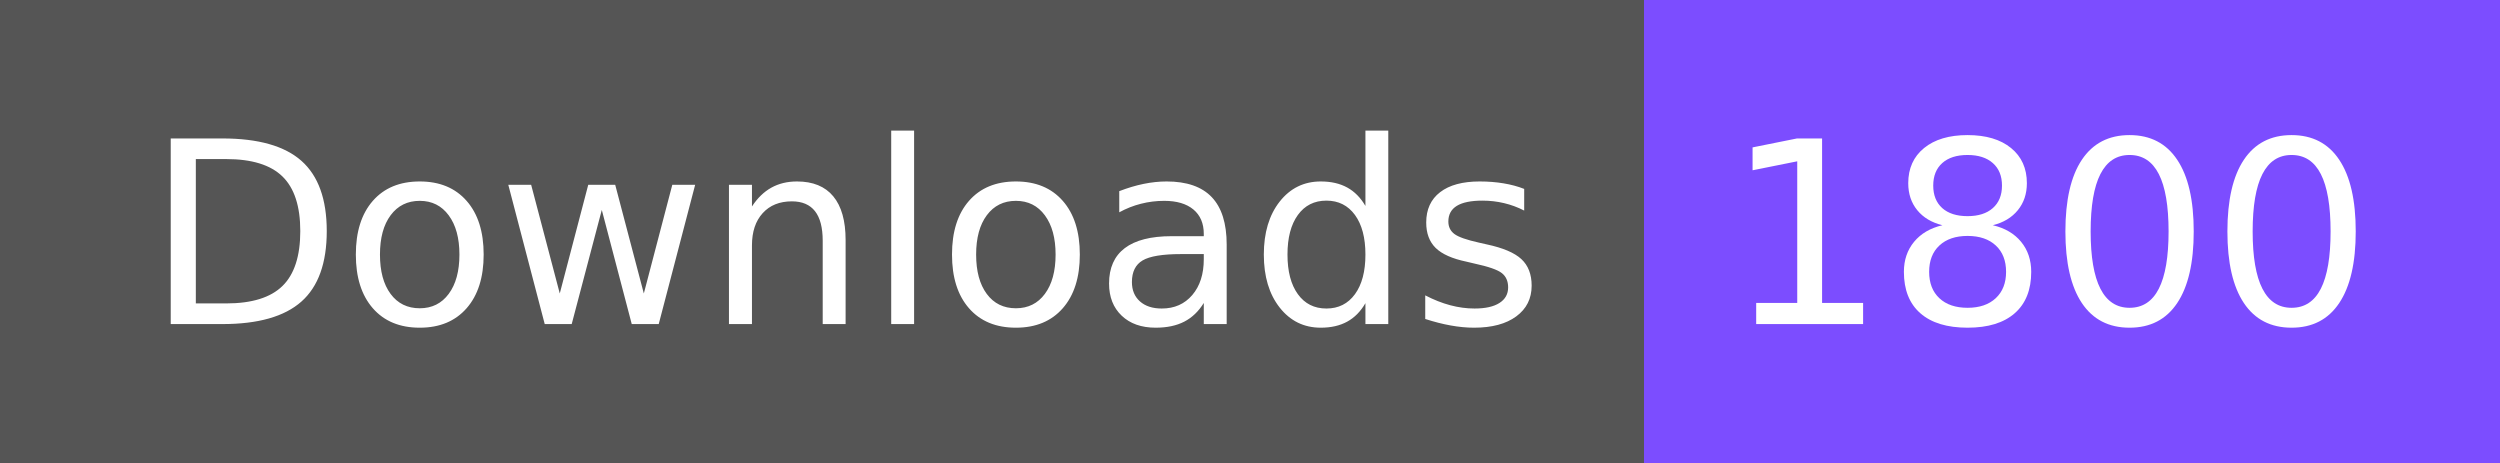
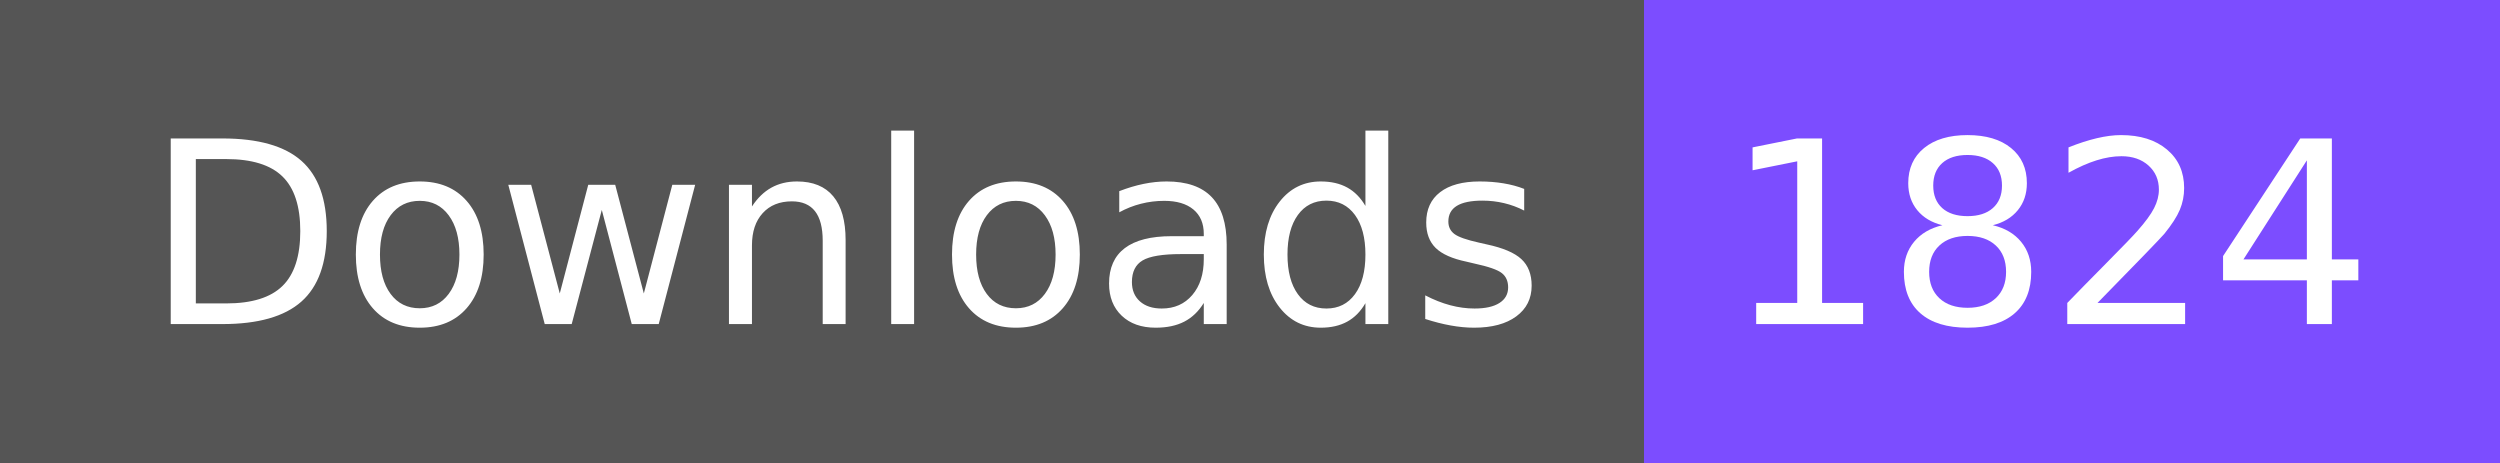
- <svg xmlns="http://www.w3.org/2000/svg" width="108" height="20" role="img" aria-label="Downloads: 1800">
+ <svg xmlns="http://www.w3.org/2000/svg" width="108" height="20" role="img" aria-label="Downloads: 1824">
  <g shape-rendering="crispEdges">
    <rect width="71" height="20" fill="#555" />
    <rect x="71" width="37" height="20" fill="#7c4dff" />
  </g>
  <g fill="#fff" text-anchor="middle" font-family="Verdana,Geneva,DejaVu Sans,sans-serif" text-rendering="geometricPrecision" font-size="110">
    <text x="365" y="140" textLength="610" transform="scale(.1)">Downloads</text>
-     <text x="885" y="140" textLength="270" transform="scale(.1)">1800</text>
+     <text x="885" y="140" textLength="270" transform="scale(.1)">1824</text>
  </g>
</svg>
